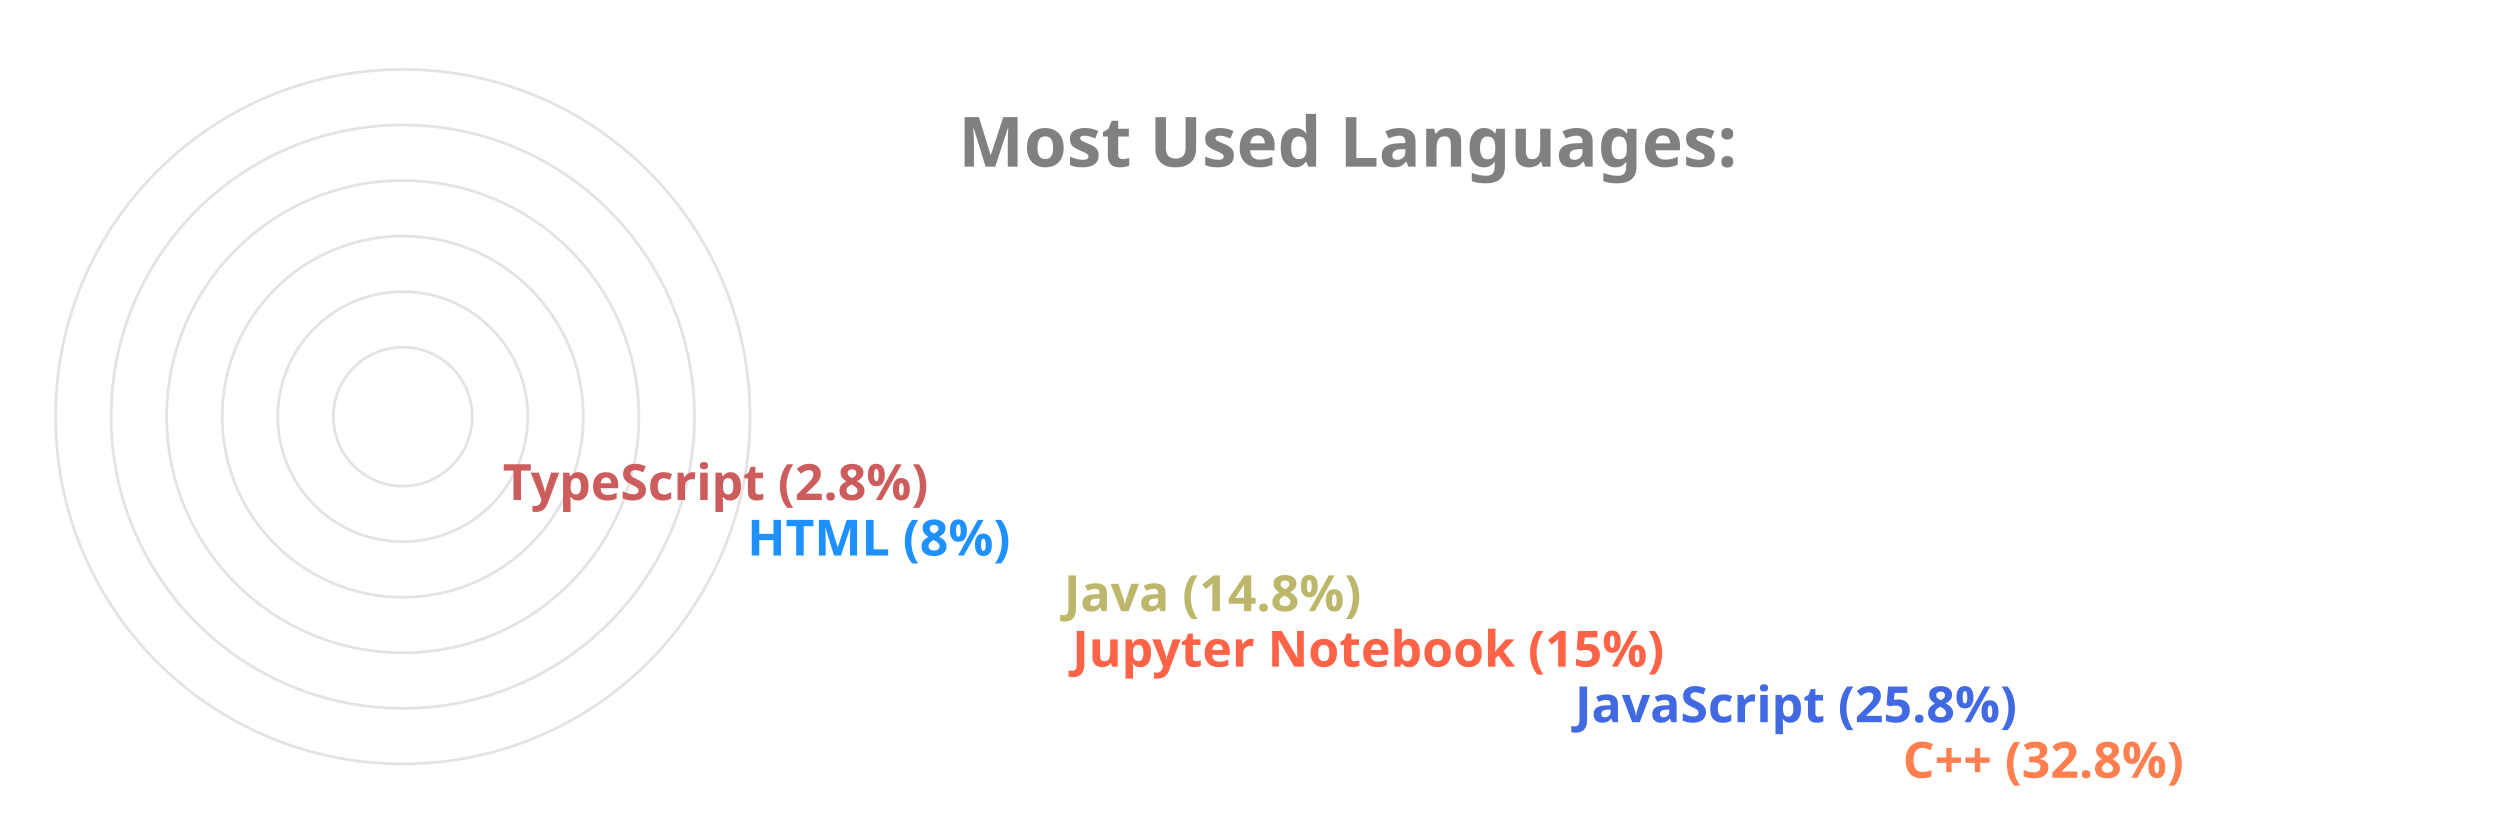
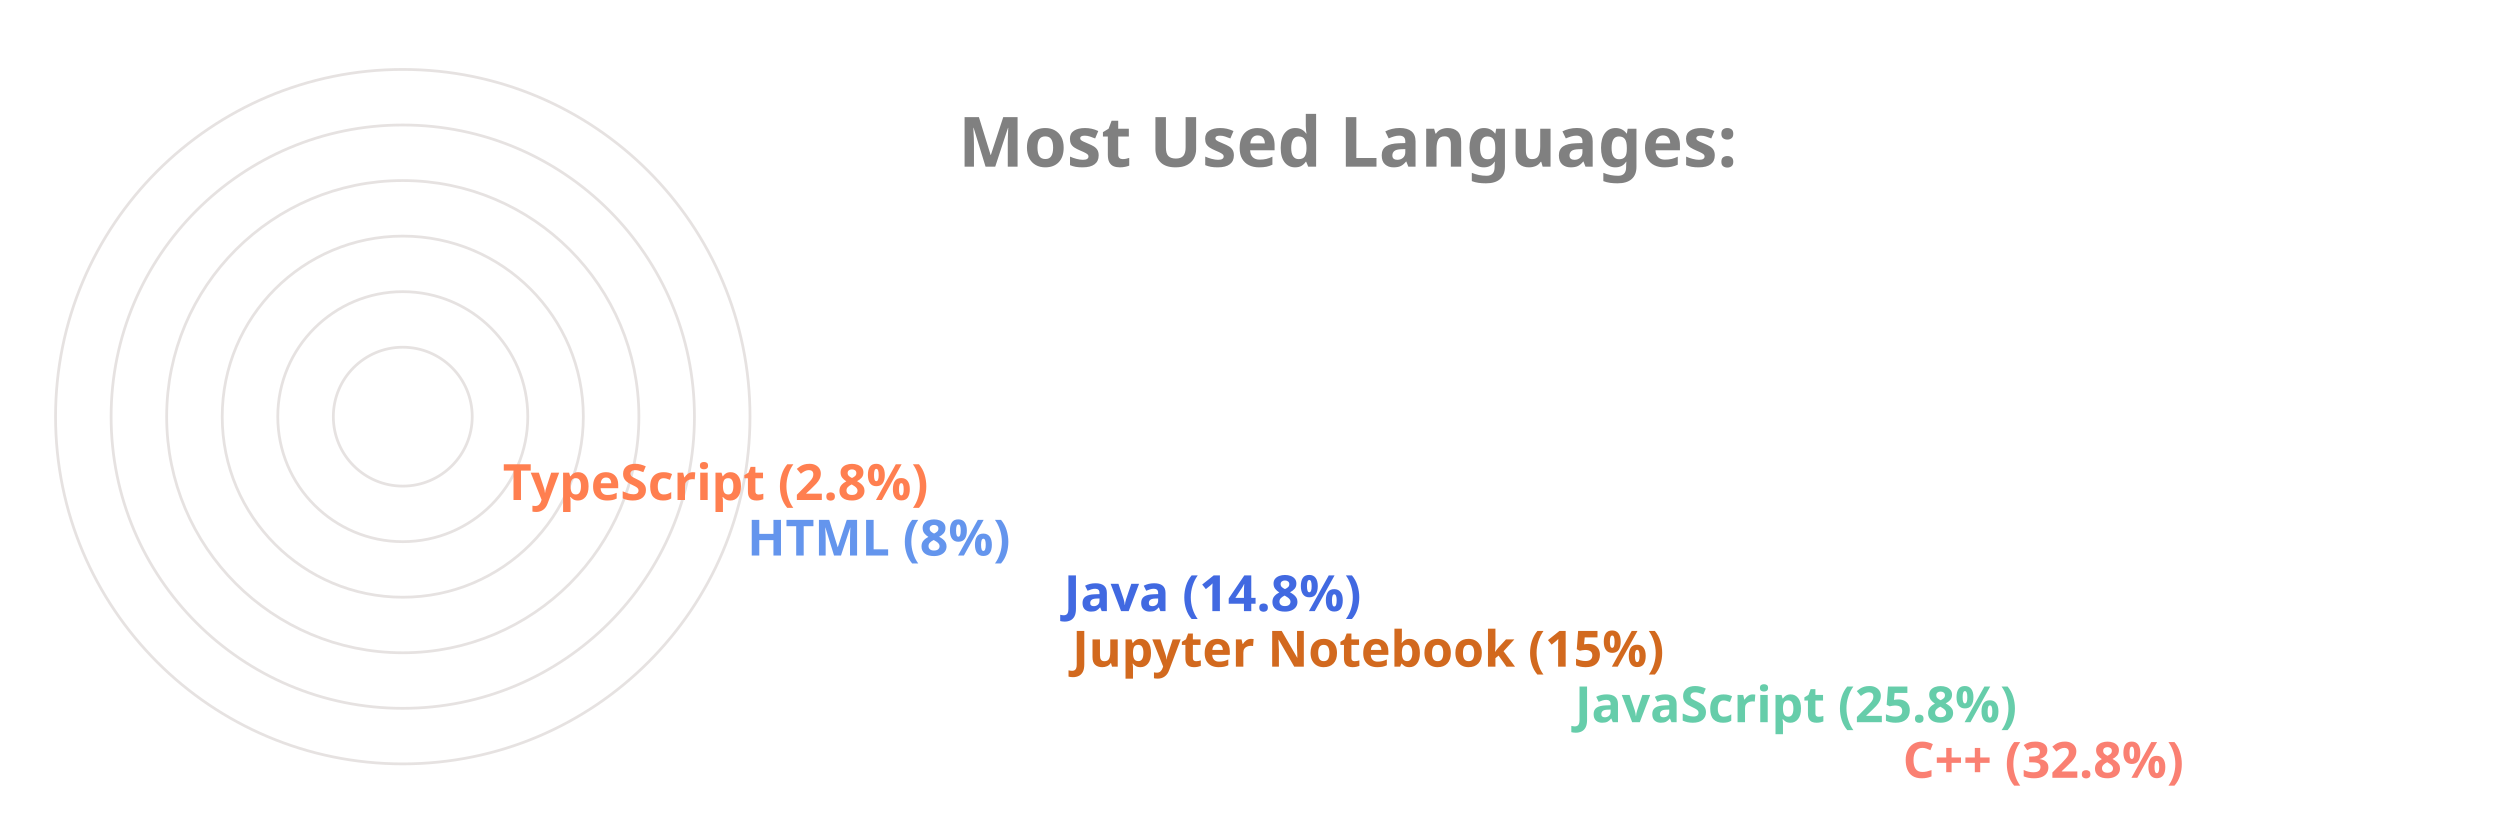
<svg xmlns="http://www.w3.org/2000/svg" viewBox="0 0 650 300" height="200px" width="600px">
  <style>
		.label {
			font: bold 25px sans-serif;
			color: #404040;
			-webkit-text-stroke: 1px white;
	  	}
		.name {
			font: bold 18px sans-serif;
			color: #404040;
	  	}

		.line {
			stroke-dasharray: 1000;
			stroke-dashoffset: 1000;
			animation: dash 3.5s ease-in-out forwards;	
			animation-iteration-count: infinite;
			animation-direction: alternate-reverse;
		}

		.path {
			stroke-dasharray: 1000;
			stroke-dashoffset: 1000;
			animation: dash 3.5s ease-in-out forwards;	
			animation-iteration-count: infinite;
			animation-direction: alternate-reverse;
		}
		  
		@keyframes dash {
			to {
				stroke-dashoffset: 0;
			}
		}

	</style>
  <g stroke="#E6E2E1" fill="none" stroke-width="1">
    <circle cx="20" cy="150" r="125" />
    <circle cx="20" cy="150" r="105" />
    <circle cx="20" cy="150" r="85" />
    <circle cx="20" cy="150" r="65" />
    <circle cx="20" cy="150" r="45" />
    <circle cx="20" cy="150" r="25" />
  </g>
  <g fill="none" stroke-width="20" class="line">
-     <line x2="550" y2="275" x1="20" y1="275" stroke="Coral" />
-     <line x2="432" y2="255" x1="20" y1="255" stroke="RoyalBlue" />
-     <line x2="251" y2="235" x1="20" y1="235" stroke="Tomato" />
-     <line x2="248" y2="215" x1="20" y1="215" stroke="DarkKhaki" />
-     <line x2="134" y2="195" x1="20" y1="195" stroke="DodgerBlue" />
-     <line x2="46" y2="175" x1="20" y1="175" stroke="IndianRed" />
+     <line x2="550" y2="275" x1="20" y1="275" stroke="Salmon" />
+     <line x2="432" y2="255" x1="20" y1="255" stroke="MediumAquaMarine" />
+     <line x2="251" y2="235" x1="20" y1="235" stroke="Chocolate" />
+     <line x2="248" y2="215" x1="20" y1="215" stroke="RoyalBlue" />
+     <line x2="134" y2="195" x1="20" y1="195" stroke="CornflowerBlue" />
+     <line x2="46" y2="175" x1="20" y1="175" stroke="Coral" />
  </g>
  <g fill="none" stroke-width="20" stroke-linecap="round" class="path">
-     <path d="M 20 275 A 125 125 45 0 1 -84 81" stroke="Coral" />
-     <path d="M 20 255 A 105 105 45 0 1 -74 103" stroke="RoyalBlue" />
-     <path d="M 20 235 A 85 85 45 0 1 -62 128" stroke="Tomato" />
-     <path d="M 20 215 A 65 65 45 0 1 -42 133" stroke="DarkKhaki" />
-     <path d="M 20 195 A 45 45 45 0 1 -24 143" stroke="DodgerBlue" />
-     <path d="M 20 175 A 25 25 45 0 1 -4 148" stroke="IndianRed" />
+     <path d="M 20 275 A 125 125 45 0 1 -84 81" stroke="Salmon" />
+     <path d="M 20 255 A 105 105 45 0 1 -74 103" stroke="MediumAquaMarine" />
+     <path d="M 20 235 A 85 85 45 0 1 -62 128" stroke="Chocolate" />
+     <path d="M 20 215 A 65 65 45 0 1 -42 133" stroke="RoyalBlue" />
+     <path d="M 20 195 A 45 45 45 0 1 -24 143" stroke="CornflowerBlue" />
+     <path d="M 20 175 A 25 25 45 0 1 -4 148" stroke="Coral" />
  </g>
  <g class="name">
-     <text x="560" y="280" fill="Coral">C++ (32.8%)</text>
-     <text x="442" y="260" fill="RoyalBlue">JavaScript (25.8%)</text>
-     <text x="261" y="240" fill="Tomato">Jupyter Notebook (15%)</text>
-     <text x="258" y="220" fill="DarkKhaki">Java (14.8%)</text>
-     <text x="144" y="200" fill="DodgerBlue">HTML (8%)</text>
-     <text x="56" y="180" fill="IndianRed">TypeScript (2.8%)</text>
+     <text x="560" y="280" fill="Salmon">C++ (32.8%)</text>
+     <text x="442" y="260" fill="MediumAquaMarine">JavaScript (25.8%)</text>
+     <text x="261" y="240" fill="Chocolate">Jupyter Notebook (15%)</text>
+     <text x="258" y="220" fill="RoyalBlue">Java (14.8%)</text>
+     <text x="144" y="200" fill="CornflowerBlue">HTML (8%)</text>
+     <text x="56" y="180" fill="Coral">TypeScript (2.8%)</text>
  </g>
  <g class="label">
    <text x="220" y="60" fill="grey">Most Used Languages:</text>
  </g>
</svg>
